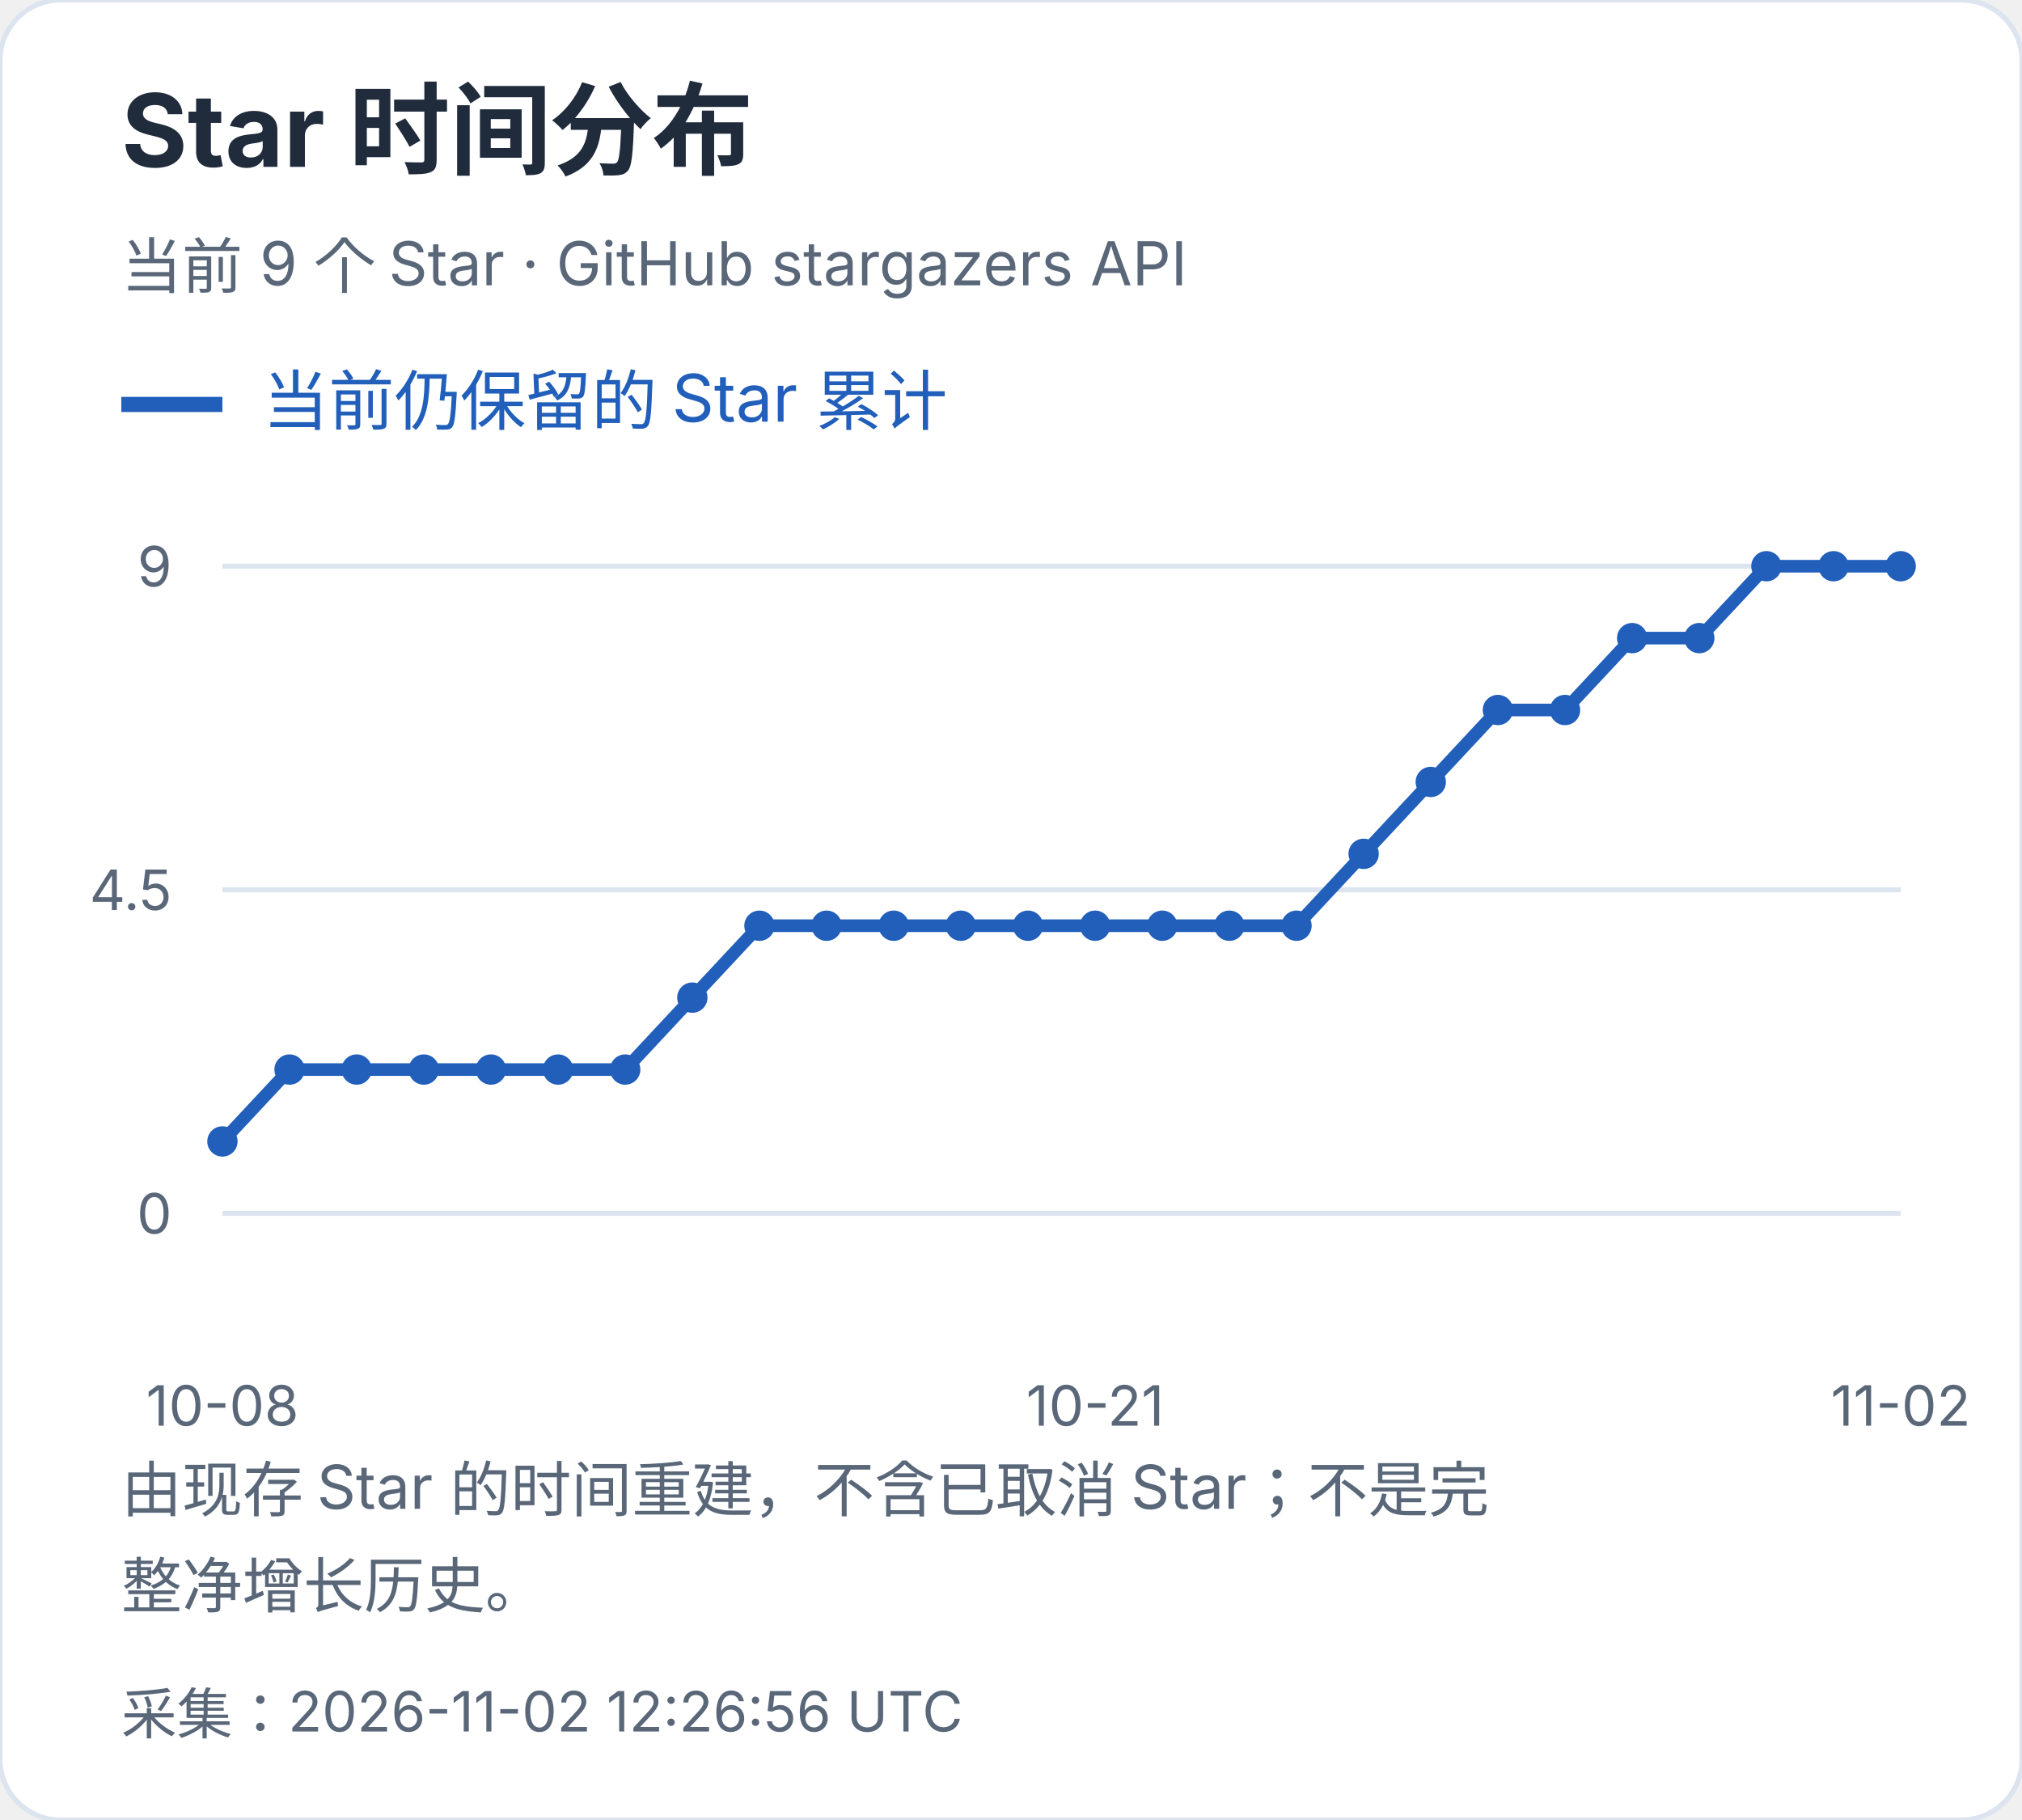
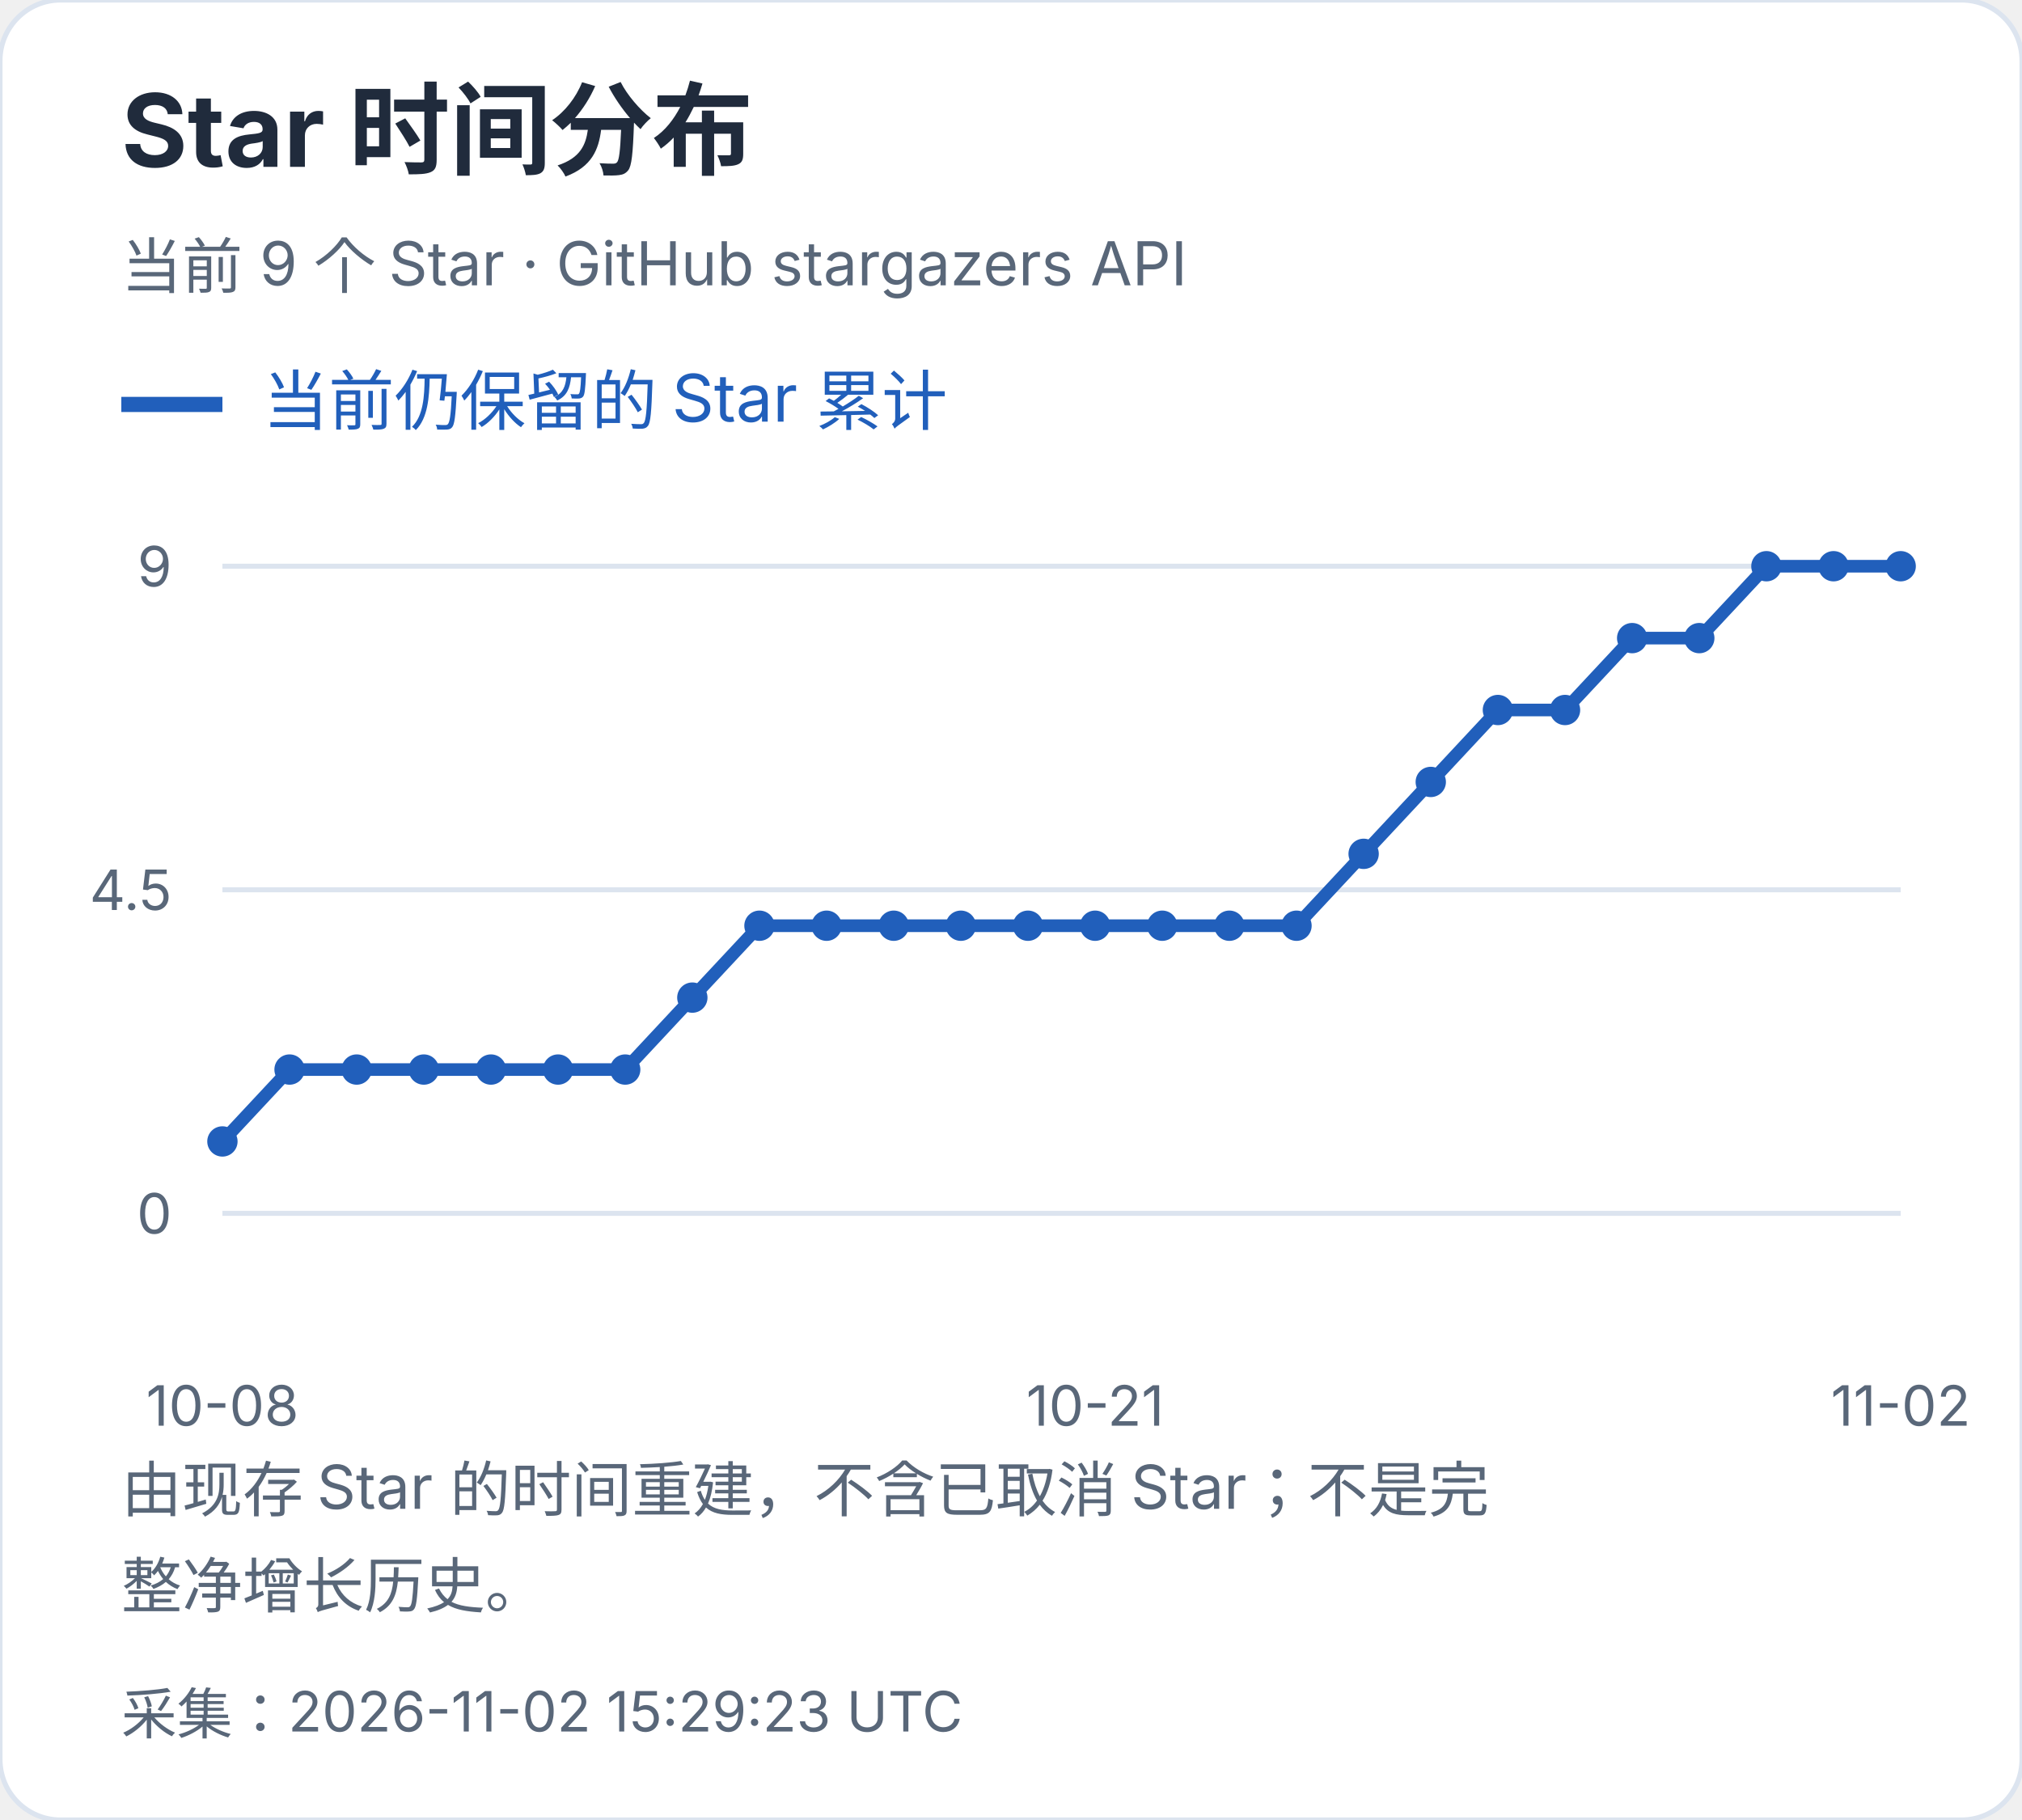
<svg xmlns="http://www.w3.org/2000/svg" width="400" height="360" viewBox="0 0 400 360" role="img" aria-label="Star 时间分布">
  <style>text{font-family:-apple-system,BlinkMacSystemFont,"Segoe UI","PingFang SC","Microsoft YaHei",sans-serif;font-variant-numeric:tabular-nums}</style>
  <rect width="400" height="360" rx="12" fill="white" stroke="#dce4ef" />
  <text x="24" y="33" font-size="20" fill="#202b3c" font-weight="650" text-anchor="start">Star 时间分布</text>
  <text x="24" y="57" font-size="12" fill="#596779" font-weight="400" text-anchor="start">当前 9 个 Star · GitHub stargazers API</text>
  <path d="M24 80h20" stroke="#215fbb" stroke-width="3" />
  <text x="52" y="84" font-size="13" fill="#215fbb" font-weight="400" text-anchor="start">当前仍保留的 Star 累计</text>
  <path d="M44 240.0H376" stroke="#dce4ef" />
  <text x="34" y="244.0" font-size="11" fill="#596779" font-weight="400" text-anchor="end">0</text>
  <path d="M44 176.0H376" stroke="#dce4ef" />
  <text x="34" y="180.0" font-size="11" fill="#596779" font-weight="400" text-anchor="end">4.5</text>
  <path d="M44 112.0H376" stroke="#dce4ef" />
  <text x="34" y="116.0" font-size="11" fill="#596779" font-weight="400" text-anchor="end">9</text>
  <circle cx="44.00" cy="225.78" r="3" fill="#215fbb" />
  <circle cx="57.28" cy="211.56" r="3" fill="#215fbb" />
  <circle cx="70.56" cy="211.56" r="3" fill="#215fbb" />
  <circle cx="83.84" cy="211.56" r="3" fill="#215fbb" />
  <circle cx="97.12" cy="211.56" r="3" fill="#215fbb" />
  <circle cx="110.40" cy="211.56" r="3" fill="#215fbb" />
  <circle cx="123.68" cy="211.56" r="3" fill="#215fbb" />
  <circle cx="136.96" cy="197.33" r="3" fill="#215fbb" />
  <circle cx="150.24" cy="183.11" r="3" fill="#215fbb" />
  <circle cx="163.52" cy="183.11" r="3" fill="#215fbb" />
  <circle cx="176.80" cy="183.11" r="3" fill="#215fbb" />
  <circle cx="190.08" cy="183.11" r="3" fill="#215fbb" />
  <circle cx="203.36" cy="183.11" r="3" fill="#215fbb" />
  <circle cx="216.64" cy="183.11" r="3" fill="#215fbb" />
  <circle cx="229.92" cy="183.11" r="3" fill="#215fbb" />
  <circle cx="243.20" cy="183.11" r="3" fill="#215fbb" />
  <circle cx="256.48" cy="183.11" r="3" fill="#215fbb" />
  <circle cx="269.76" cy="168.89" r="3" fill="#215fbb" />
  <circle cx="283.04" cy="154.67" r="3" fill="#215fbb" />
  <circle cx="296.32" cy="140.44" r="3" fill="#215fbb" />
  <circle cx="309.60" cy="140.44" r="3" fill="#215fbb" />
  <circle cx="322.88" cy="126.22" r="3" fill="#215fbb" />
  <circle cx="336.16" cy="126.22" r="3" fill="#215fbb" />
  <circle cx="349.44" cy="112.00" r="3" fill="#215fbb" />
  <circle cx="362.72" cy="112.00" r="3" fill="#215fbb" />
  <circle cx="376.00" cy="112.00" r="3" fill="#215fbb" />
  <polyline points="44.00,225.78 57.28,211.56 70.56,211.56 83.84,211.56 97.12,211.56 110.40,211.56 123.68,211.56 136.96,197.33 150.24,183.11 163.52,183.11 176.80,183.11 190.08,183.11 203.36,183.11 216.64,183.11 229.92,183.11 243.20,183.11 256.48,183.11 269.76,168.89 283.04,154.67 296.32,140.44 309.60,140.44 322.88,126.22 336.16,126.22 349.44,112.00 362.72,112.00 376.00,112.00" fill="none" stroke="#215fbb" stroke-width="2.5" />
  <text x="44.0" y="282" font-size="11" fill="#596779" font-weight="400" text-anchor="middle">10-08</text>
  <text x="216.64" y="282" font-size="11" fill="#596779" font-weight="400" text-anchor="middle">10-21</text>
  <text x="376.0" y="282" font-size="11" fill="#596779" font-weight="400" text-anchor="middle">11-02</text>
  <text x="24" y="299" font-size="12" fill="#596779" font-weight="400" text-anchor="start">由现存 Star 的时间重建，不含已取消 Star；不是完</text>
  <text x="24" y="318" font-size="12" fill="#596779" font-weight="400" text-anchor="start">整净增长历史。</text>
-   <text x="24" y="343" font-size="11" fill="#596779" font-weight="400" text-anchor="start">采集：2026-11-02 12:26:56 UTC</text>
+   <text x="24" y="343" font-size="11" fill="#596779" font-weight="400" text-anchor="start">采集：2026-11-02 15:29:23 UTC</text>
</svg>
